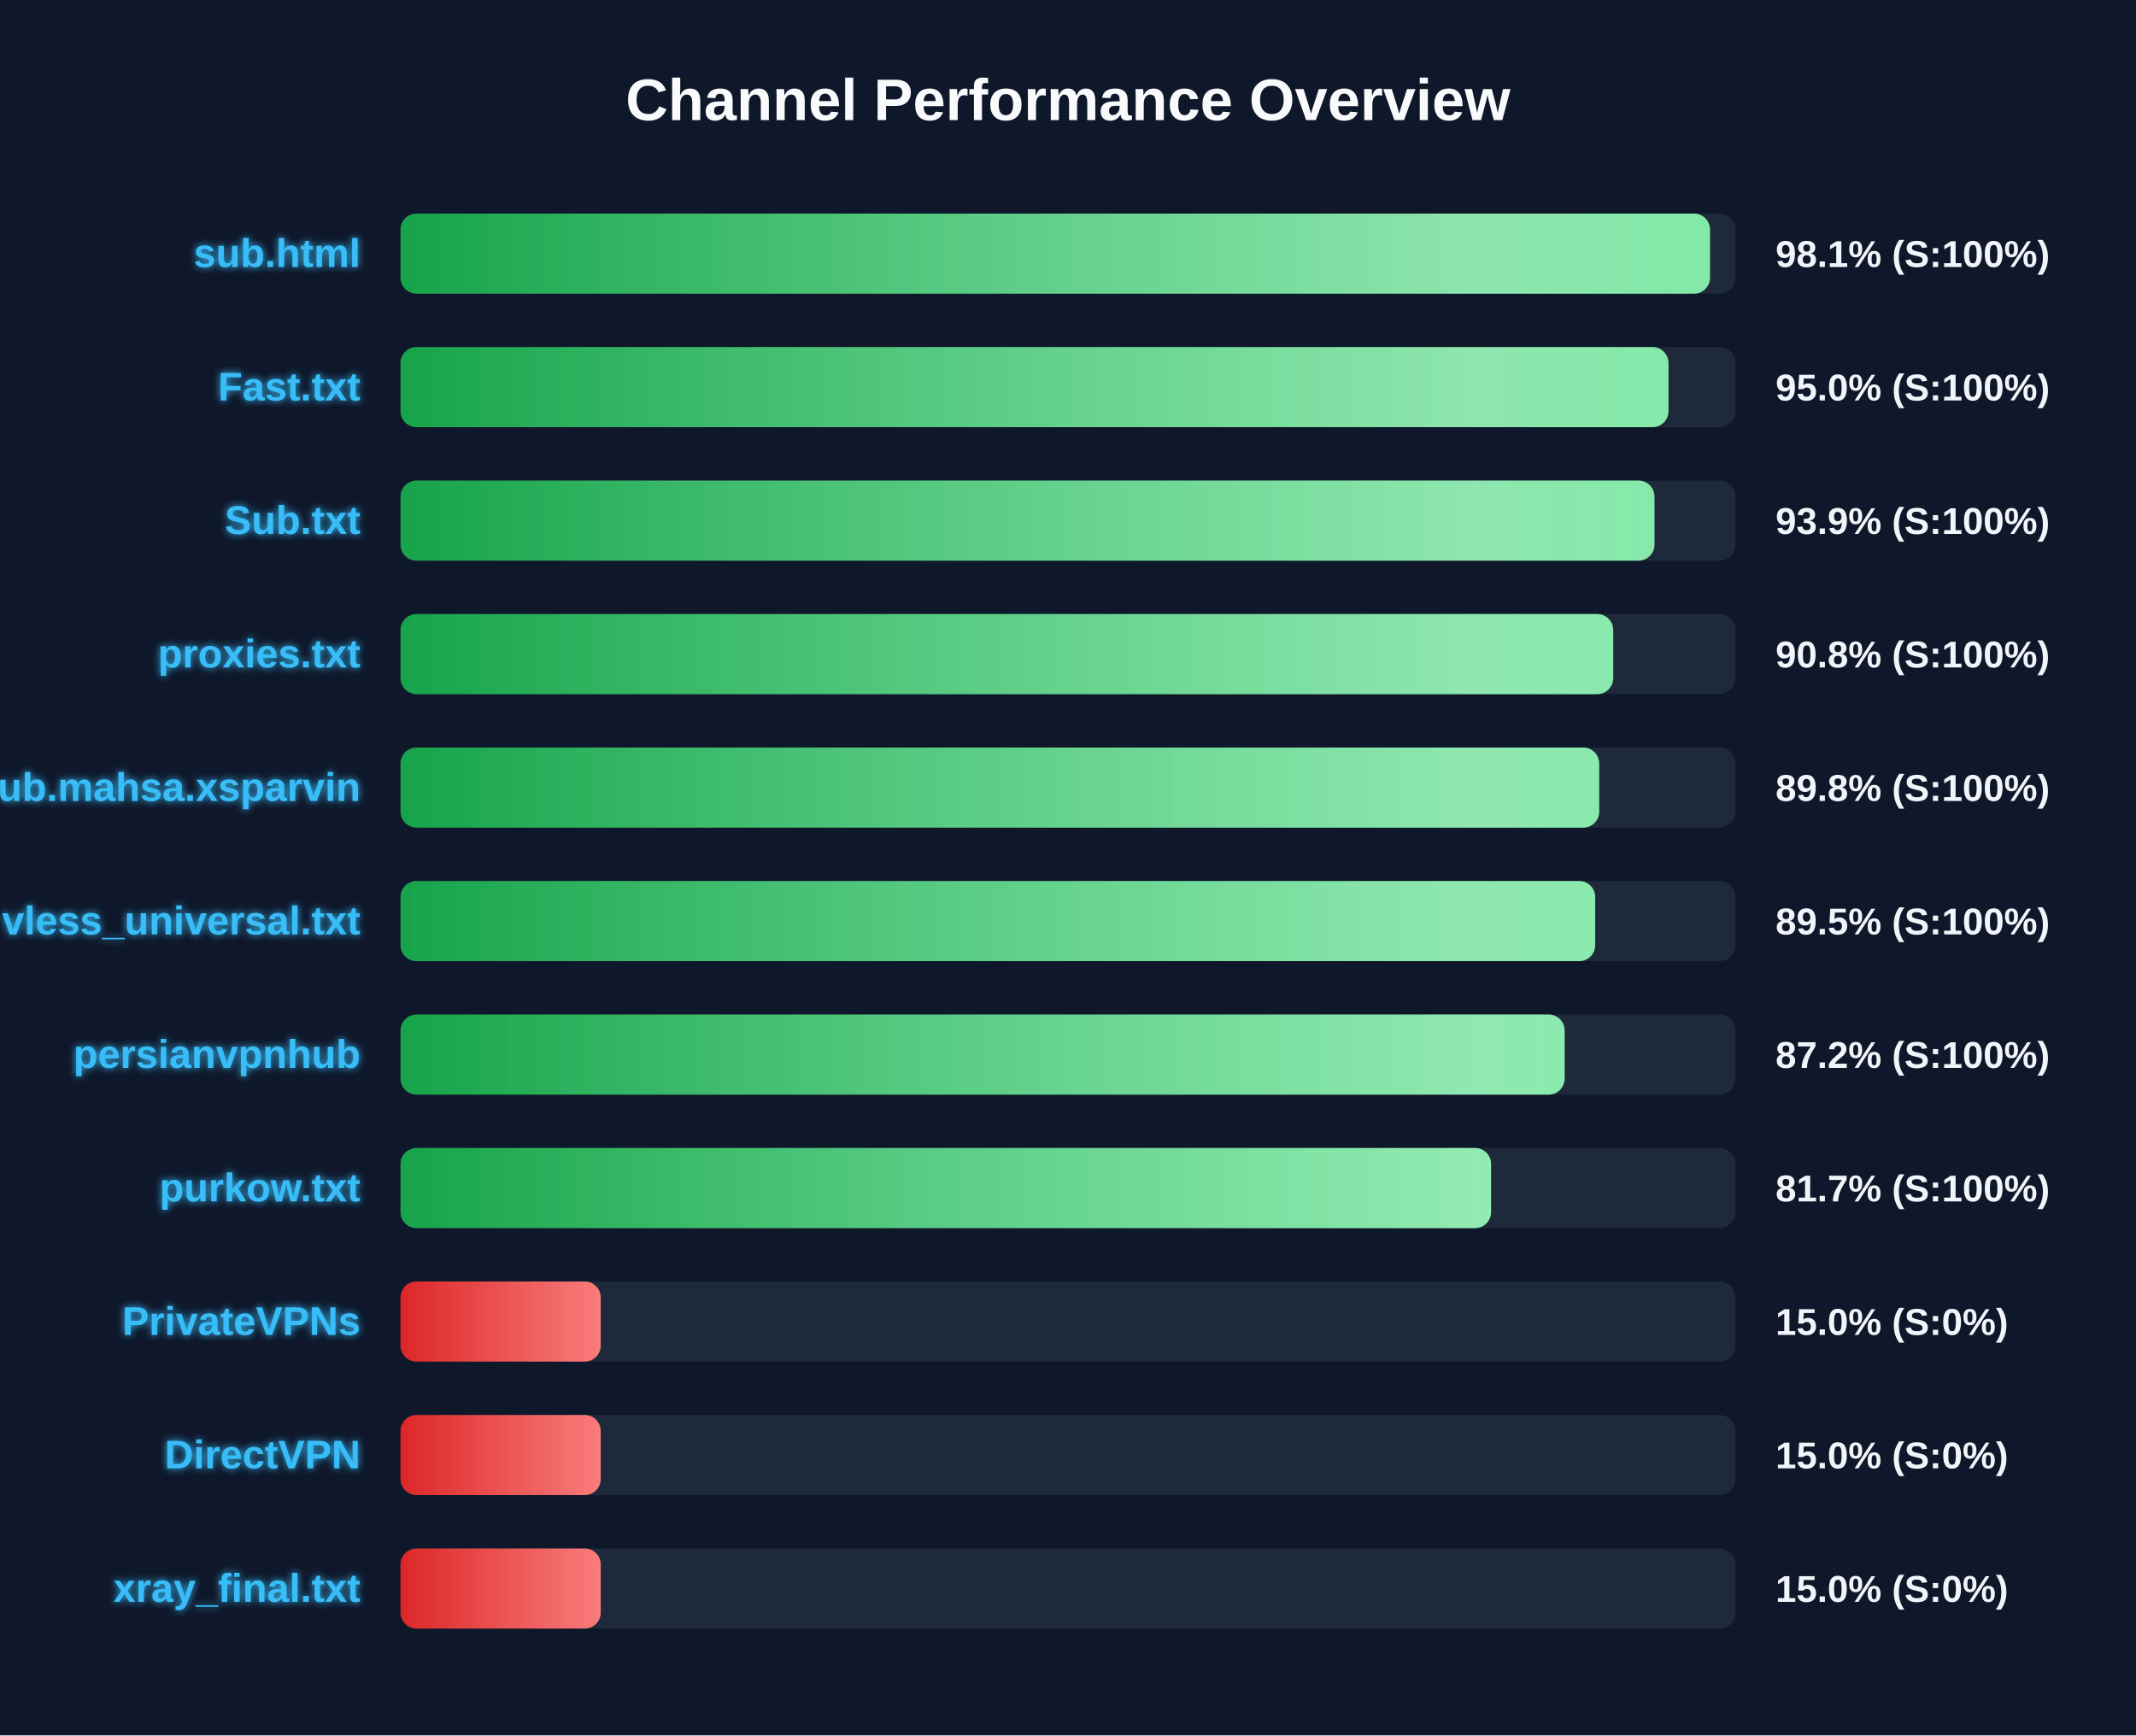
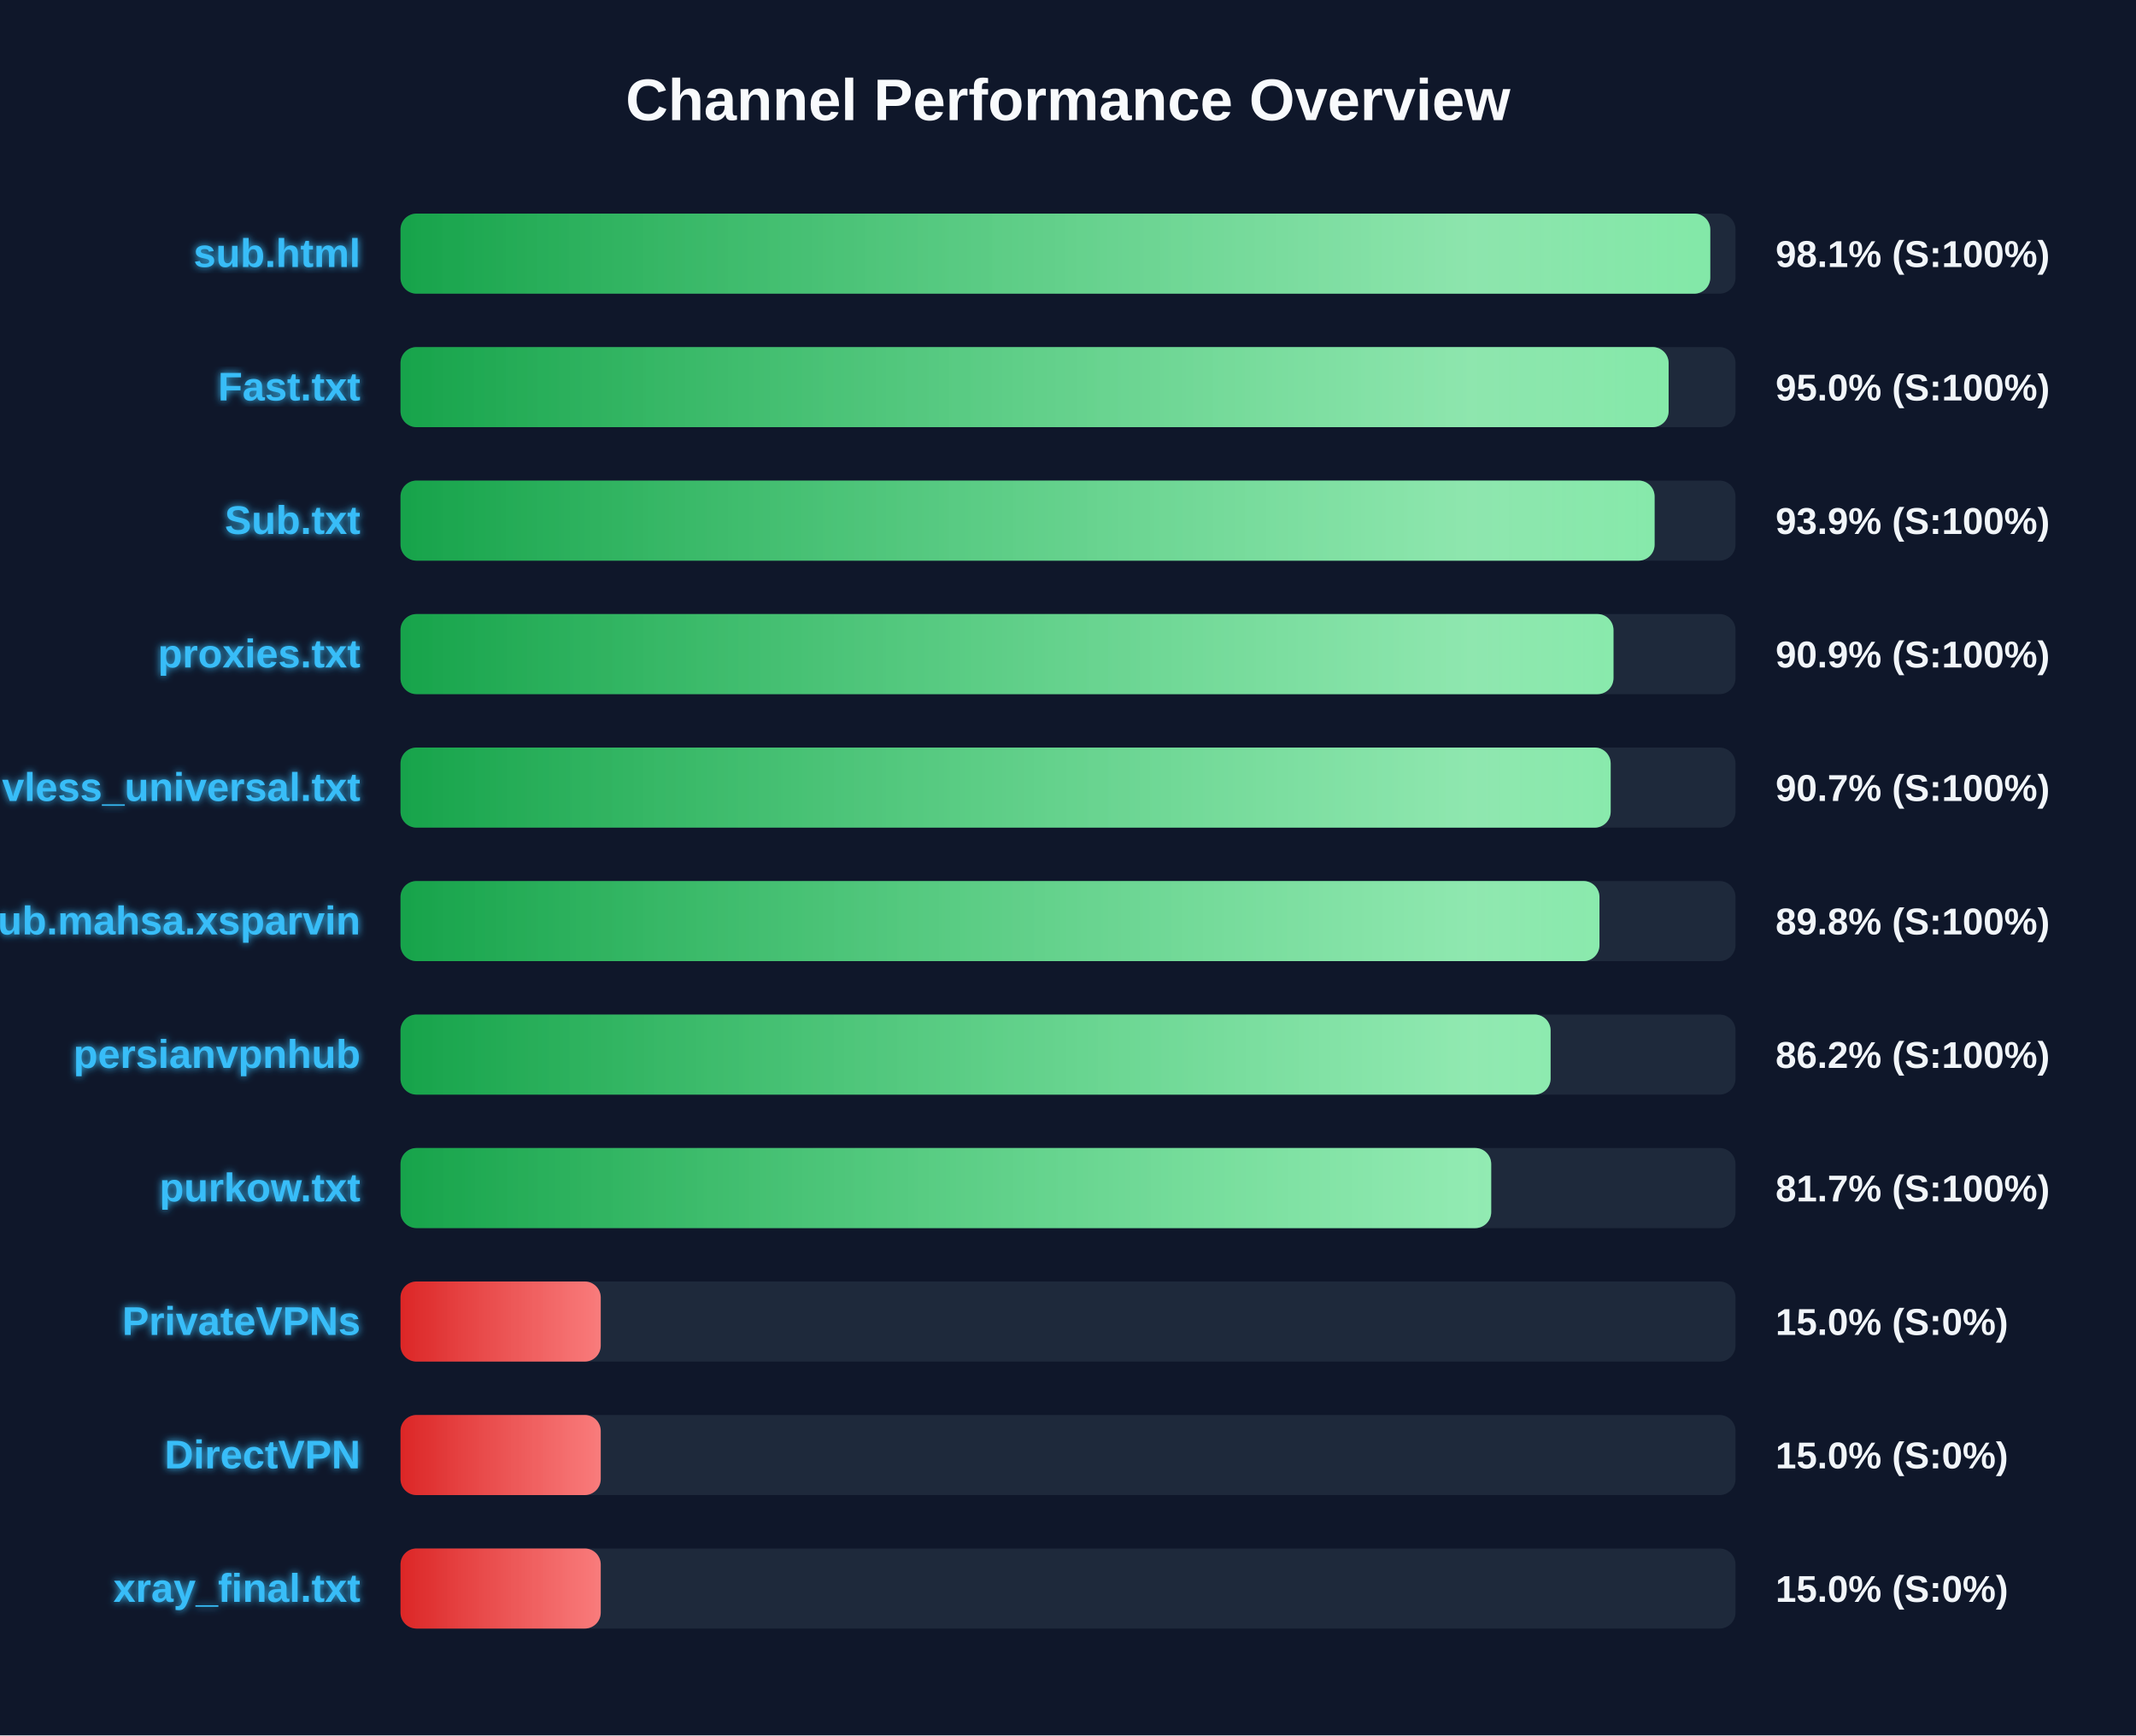
<svg xmlns="http://www.w3.org/2000/svg" width="800" height="650" version="1.1">
  <defs>
    <linearGradient id="grad-green" x1="0%" y1="0%" x2="100%" y2="0%">
      <stop offset="0%" stop-color="#16a34a" />
      <stop offset="100%" stop-color="#4ade80" />
    </linearGradient>
    <linearGradient id="grad-yellow" x1="0%" y1="0%" x2="100%" y2="0%">
      <stop offset="0%" stop-color="#ca8a04" />
      <stop offset="100%" stop-color="#fde047" />
    </linearGradient>
    <linearGradient id="grad-red" x1="0%" y1="0%" x2="100%" y2="0%">
      <stop offset="0%" stop-color="#dc2626" />
      <stop offset="100%" stop-color="#f87171" />
    </linearGradient>
    <linearGradient id="shimmer" x1="0%" y1="0%" x2="100%" y2="0%">
      <stop offset="0%" stop-color="rgba(255,255,255,0)" />
      <stop offset="50%" stop-color="rgba(255,255,255,0.4)" />
      <stop offset="100%" stop-color="rgba(255,255,255,0)" />
    </linearGradient>
    <filter id="glow" x="-20%" y="-20%" width="140%" height="140%">
      <feGaussianBlur stdDeviation="1.5" result="blur" />
      <feComposite in="SourceGraphic" in2="blur" operator="over" />
    </filter>
  </defs>
  <style>
        .bg-rect { fill: #0f172a; }
        .title { font: bold 22px 'Segoe UI', Arial, sans-serif; fill: #f8fafc; }
        .row { font: bold 15px 'Segoe UI', Arial, sans-serif; fill: #38bdf8; filter: url(#glow); }
        .score { font: bold 14px 'Segoe UI', Arial, sans-serif; fill: #f1f5f9; }
        @keyframes shimmer-anim {
            0% { transform: translateX(-100%); }
            100% { transform: translateX(200%); }
        }
        .shimmer-rect {
            animation: shimmer-anim 2.5s infinite linear;
        }
    </style>
  <rect width="100%" height="100%" class="bg-rect" />
  <text x="400" y="45" text-anchor="middle" class="title">Channel Performance Overview</text>
  <rect x="150" y="80" width="500" height="30" fill="#1e293b" rx="6" />
  <clipPath id="clip-0">
-     <rect x="150" y="80" width="490.45" height="30" rx="6" />
+     <rect x="150" y="80" width="490.55" height="30" rx="6" />
  </clipPath>
-   <rect x="150" y="80" width="490.45" height="30" fill="url(#grad-green)" rx="6" />
+   <rect x="150" y="80" width="490.55" height="30" fill="url(#grad-green)" rx="6" />
  <g clip-path="url(#clip-0)">
    <rect x="150" y="80" width="100%" height="30" fill="url(#shimmer)" class="shimmer-rect" />
  </g>
  <text x="135" y="100" text-anchor="end" class="row">sub.html</text>
  <text x="665" y="100" text-anchor="start" class="score">98.1% (S:100%)</text>
  <rect x="150" y="130" width="500" height="30" fill="#1e293b" rx="6" />
  <clipPath id="clip-1">
-     <rect x="150" y="130" width="474.9" height="30" rx="6" />
+     <rect x="150" y="130" width="474.95" height="30" rx="6" />
  </clipPath>
-   <rect x="150" y="130" width="474.9" height="30" fill="url(#grad-green)" rx="6" />
+   <rect x="150" y="130" width="474.95" height="30" fill="url(#grad-green)" rx="6" />
  <g clip-path="url(#clip-1)">
    <rect x="150" y="130" width="100%" height="30" fill="url(#shimmer)" class="shimmer-rect" />
  </g>
  <text x="135" y="150" text-anchor="end" class="row">Fast.txt</text>
  <text x="665" y="150" text-anchor="start" class="score">95.0% (S:100%)</text>
  <rect x="150" y="180" width="500" height="30" fill="#1e293b" rx="6" />
  <clipPath id="clip-2">
-     <rect x="150" y="180" width="469.65" height="30" rx="6" />
+     <rect x="150" y="180" width="469.7" height="30" rx="6" />
  </clipPath>
-   <rect x="150" y="180" width="469.65" height="30" fill="url(#grad-green)" rx="6" />
+   <rect x="150" y="180" width="469.7" height="30" fill="url(#grad-green)" rx="6" />
  <g clip-path="url(#clip-2)">
    <rect x="150" y="180" width="100%" height="30" fill="url(#shimmer)" class="shimmer-rect" />
  </g>
  <text x="135" y="200" text-anchor="end" class="row">Sub.txt</text>
  <text x="665" y="200" text-anchor="start" class="score">93.9% (S:100%)</text>
  <rect x="150" y="230" width="500" height="30" fill="#1e293b" rx="6" />
  <clipPath id="clip-3">
-     <rect x="150" y="230" width="454.2" height="30" rx="6" />
+     <rect x="150" y="230" width="454.3" height="30" rx="6" />
  </clipPath>
-   <rect x="150" y="230" width="454.2" height="30" fill="url(#grad-green)" rx="6" />
+   <rect x="150" y="230" width="454.3" height="30" fill="url(#grad-green)" rx="6" />
  <g clip-path="url(#clip-3)">
    <rect x="150" y="230" width="100%" height="30" fill="url(#shimmer)" class="shimmer-rect" />
  </g>
  <text x="135" y="250" text-anchor="end" class="row">proxies.txt</text>
-   <text x="665" y="250" text-anchor="start" class="score">90.8% (S:100%)</text>
+   <text x="665" y="250" text-anchor="start" class="score">90.9% (S:100%)</text>
  <rect x="150" y="280" width="500" height="30" fill="#1e293b" rx="6" />
  <clipPath id="clip-4">
-     <rect x="150" y="280" width="448.95" height="30" rx="6" />
+     <rect x="150" y="280" width="453.25" height="30" rx="6" />
  </clipPath>
-   <rect x="150" y="280" width="448.95" height="30" fill="url(#grad-green)" rx="6" />
+   <rect x="150" y="280" width="453.25" height="30" fill="url(#grad-green)" rx="6" />
  <g clip-path="url(#clip-4)">
    <rect x="150" y="280" width="100%" height="30" fill="url(#shimmer)" class="shimmer-rect" />
  </g>
-   <text x="135" y="300" text-anchor="end" class="row">Sub.mahsa.xsparvin</text>
-   <text x="665" y="300" text-anchor="start" class="score">89.8% (S:100%)</text>
+   <text x="135" y="300" text-anchor="end" class="row">vless_universal.txt</text>
+   <text x="665" y="300" text-anchor="start" class="score">90.7% (S:100%)</text>
  <rect x="150" y="330" width="500" height="30" fill="#1e293b" rx="6" />
  <clipPath id="clip-5">
-     <rect x="150" y="330" width="447.45" height="30" rx="6" />
+     <rect x="150" y="330" width="449.05" height="30" rx="6" />
  </clipPath>
-   <rect x="150" y="330" width="447.45" height="30" fill="url(#grad-green)" rx="6" />
+   <rect x="150" y="330" width="449.05" height="30" fill="url(#grad-green)" rx="6" />
  <g clip-path="url(#clip-5)">
    <rect x="150" y="330" width="100%" height="30" fill="url(#shimmer)" class="shimmer-rect" />
  </g>
-   <text x="135" y="350" text-anchor="end" class="row">vless_universal.txt</text>
-   <text x="665" y="350" text-anchor="start" class="score">89.5% (S:100%)</text>
+   <text x="135" y="350" text-anchor="end" class="row">Sub.mahsa.xsparvin</text>
+   <text x="665" y="350" text-anchor="start" class="score">89.8% (S:100%)</text>
  <rect x="150" y="380" width="500" height="30" fill="#1e293b" rx="6" />
  <clipPath id="clip-6">
-     <rect x="150" y="380" width="436.0" height="30" rx="6" />
+     <rect x="150" y="380" width="430.75" height="30" rx="6" />
  </clipPath>
-   <rect x="150" y="380" width="436.0" height="30" fill="url(#grad-green)" rx="6" />
+   <rect x="150" y="380" width="430.75" height="30" fill="url(#grad-green)" rx="6" />
  <g clip-path="url(#clip-6)">
    <rect x="150" y="380" width="100%" height="30" fill="url(#shimmer)" class="shimmer-rect" />
  </g>
  <text x="135" y="400" text-anchor="end" class="row">persianvpnhub</text>
-   <text x="665" y="400" text-anchor="start" class="score">87.2% (S:100%)</text>
+   <text x="665" y="400" text-anchor="start" class="score">86.2% (S:100%)</text>
  <rect x="150" y="430" width="500" height="30" fill="#1e293b" rx="6" />
  <clipPath id="clip-7">
-     <rect x="150" y="430" width="408.45" height="30" rx="6" />
+     <rect x="150" y="430" width="408.5" height="30" rx="6" />
  </clipPath>
-   <rect x="150" y="430" width="408.45" height="30" fill="url(#grad-green)" rx="6" />
+   <rect x="150" y="430" width="408.5" height="30" fill="url(#grad-green)" rx="6" />
  <g clip-path="url(#clip-7)">
    <rect x="150" y="430" width="100%" height="30" fill="url(#shimmer)" class="shimmer-rect" />
  </g>
  <text x="135" y="450" text-anchor="end" class="row">purkow.txt</text>
  <text x="665" y="450" text-anchor="start" class="score">81.7% (S:100%)</text>
  <rect x="150" y="480" width="500" height="30" fill="#1e293b" rx="6" />
  <clipPath id="clip-8">
    <rect x="150" y="480" width="75.0" height="30" rx="6" />
  </clipPath>
  <rect x="150" y="480" width="75.0" height="30" fill="url(#grad-red)" rx="6" />
  <g clip-path="url(#clip-8)">
    <rect x="150" y="480" width="100%" height="30" fill="url(#shimmer)" class="shimmer-rect" />
  </g>
  <text x="135" y="500" text-anchor="end" class="row">PrivateVPNs</text>
  <text x="665" y="500" text-anchor="start" class="score">15.0% (S:0%)</text>
  <rect x="150" y="530" width="500" height="30" fill="#1e293b" rx="6" />
  <clipPath id="clip-9">
    <rect x="150" y="530" width="75.0" height="30" rx="6" />
  </clipPath>
  <rect x="150" y="530" width="75.0" height="30" fill="url(#grad-red)" rx="6" />
  <g clip-path="url(#clip-9)">
    <rect x="150" y="530" width="100%" height="30" fill="url(#shimmer)" class="shimmer-rect" />
  </g>
  <text x="135" y="550" text-anchor="end" class="row">DirectVPN</text>
  <text x="665" y="550" text-anchor="start" class="score">15.0% (S:0%)</text>
  <rect x="150" y="580" width="500" height="30" fill="#1e293b" rx="6" />
  <clipPath id="clip-10">
    <rect x="150" y="580" width="75.0" height="30" rx="6" />
  </clipPath>
  <rect x="150" y="580" width="75.0" height="30" fill="url(#grad-red)" rx="6" />
  <g clip-path="url(#clip-10)">
    <rect x="150" y="580" width="100%" height="30" fill="url(#shimmer)" class="shimmer-rect" />
  </g>
  <text x="135" y="600" text-anchor="end" class="row">xray_final.txt</text>
  <text x="665" y="600" text-anchor="start" class="score">15.0% (S:0%)</text>
</svg>
